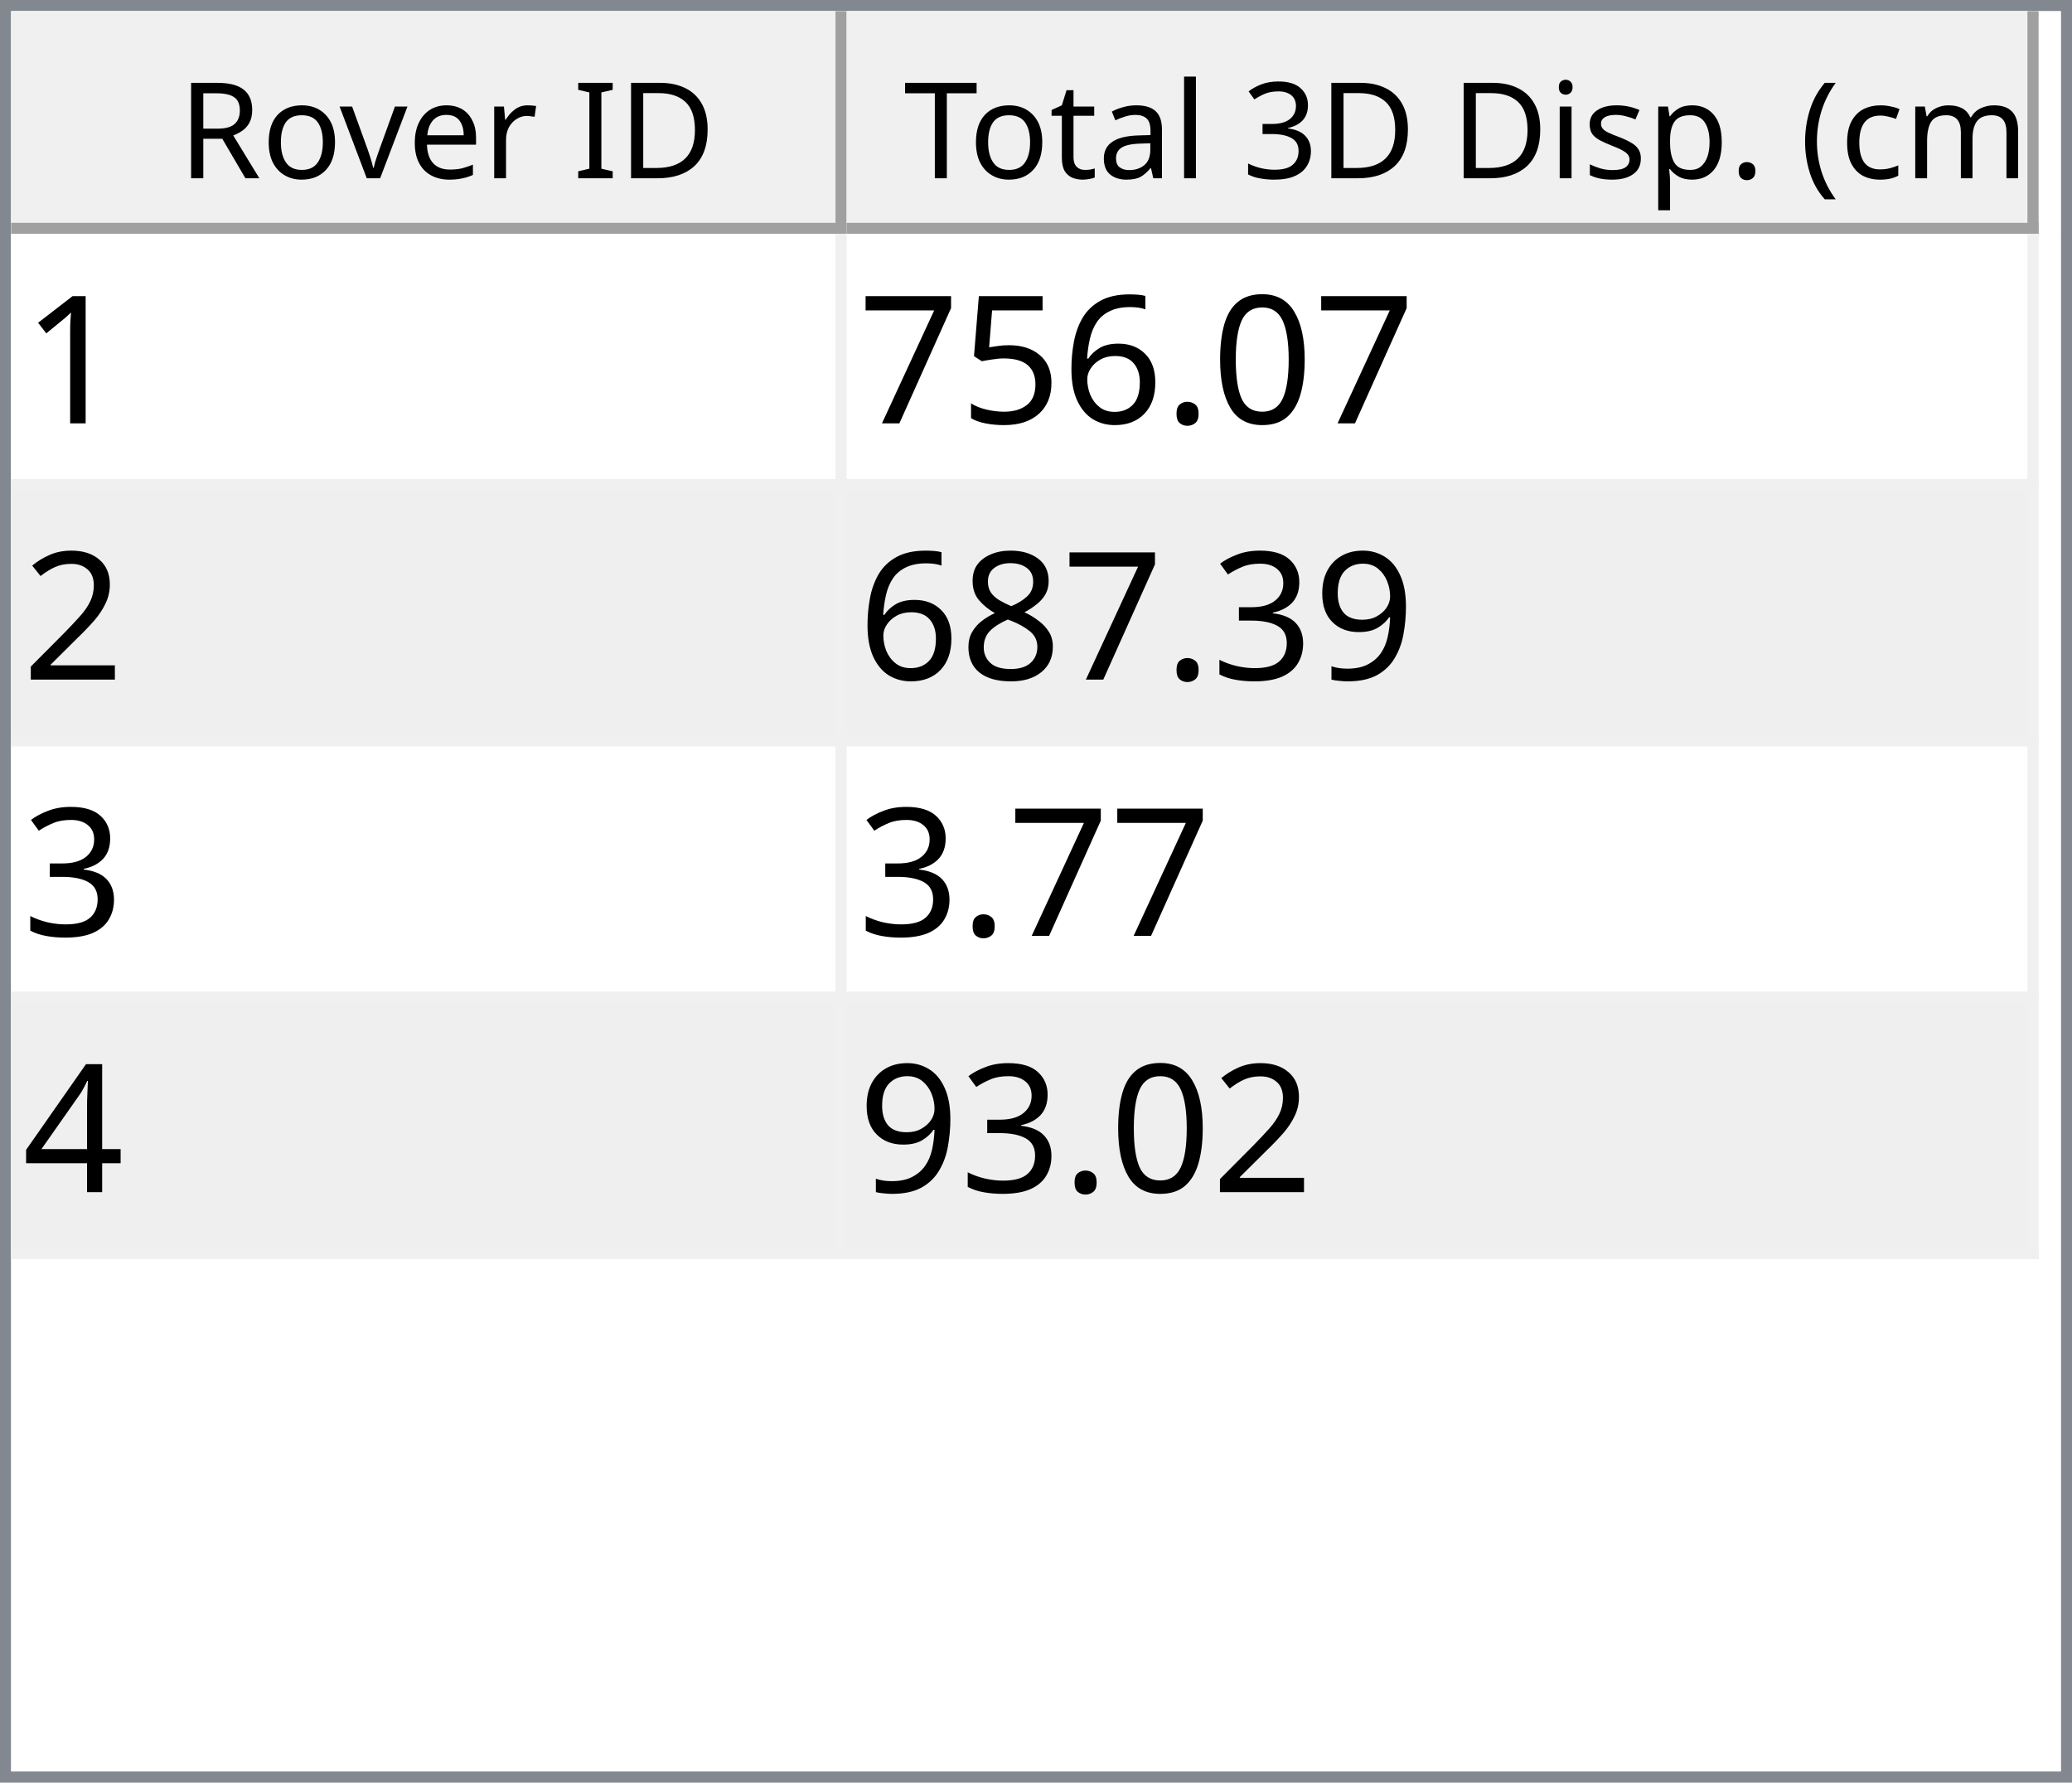
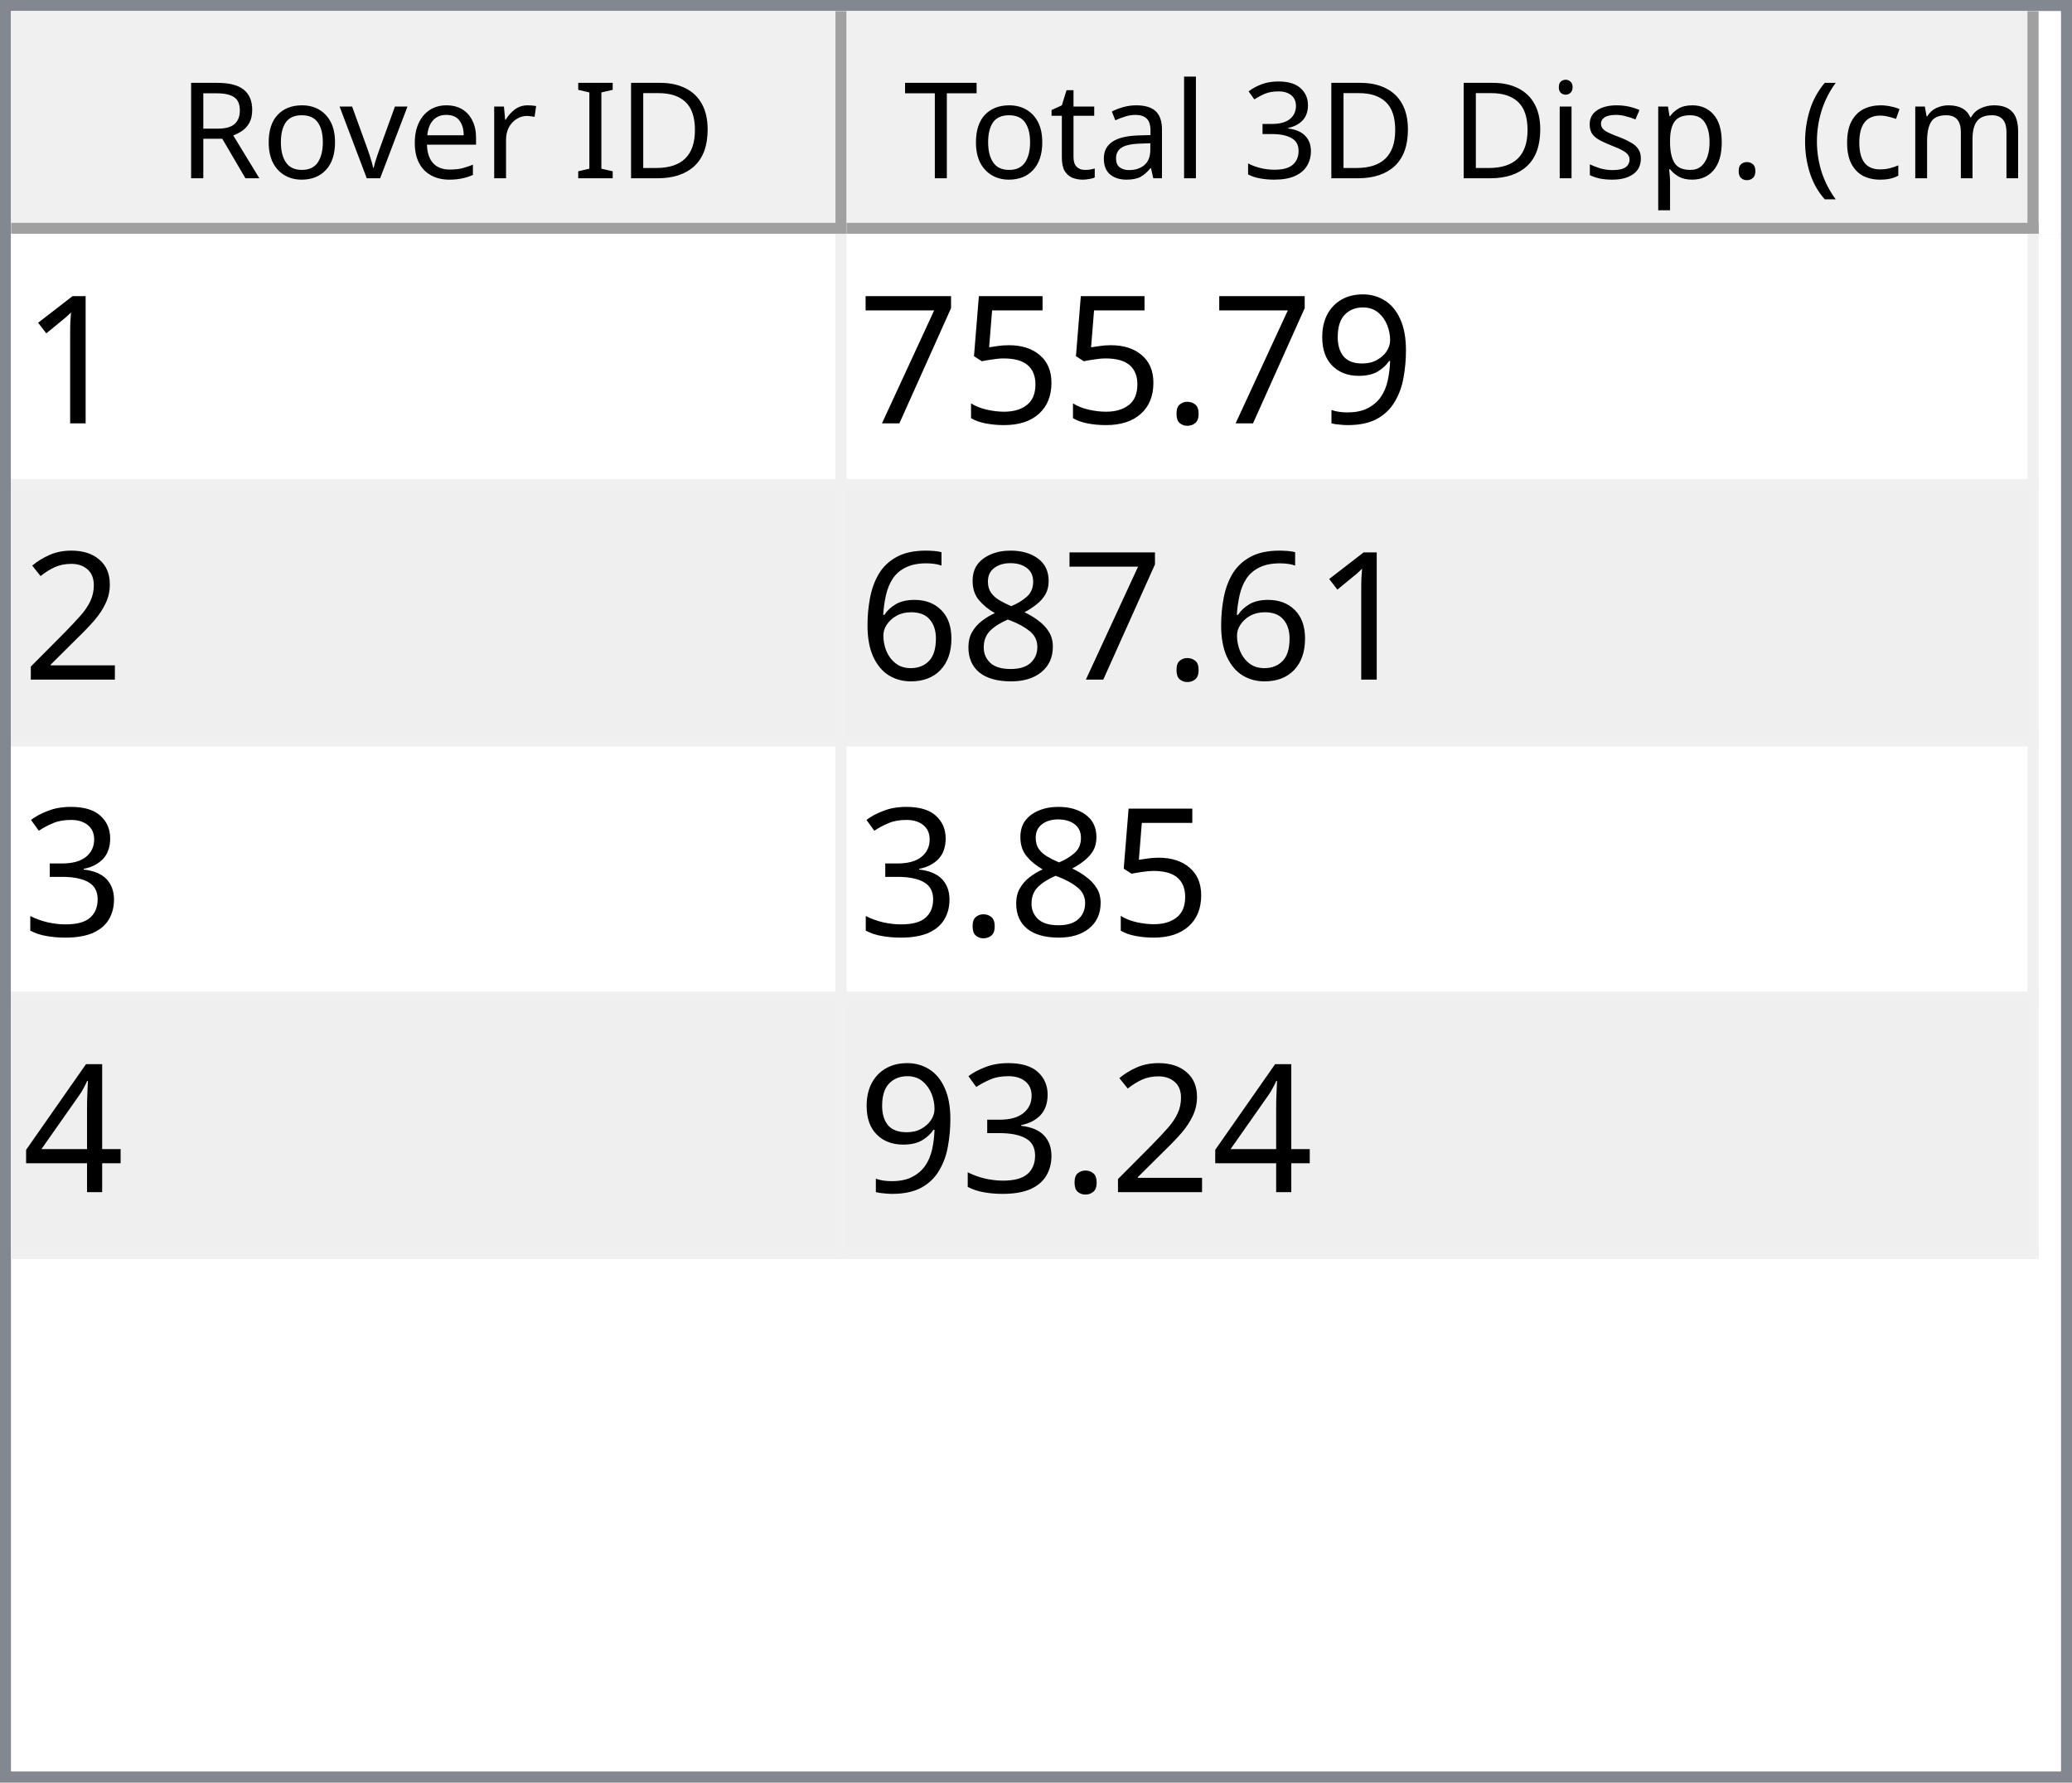
<svg xmlns="http://www.w3.org/2000/svg" style="fill-opacity:1; color-rendering:auto; color-interpolation:auto; text-rendering:auto; stroke:black; stroke-linecap:square; stroke-miterlimit:10; shape-rendering:auto; stroke-opacity:1; fill:black; stroke-dasharray:none; font-weight:normal; stroke-width:1; font-family:'Dialog'; font-style:normal; stroke-linejoin:miter; font-size:12px; stroke-dashoffset:0; image-rendering:auto;" width="186" height="160">
  <defs id="genericDefs" />
  <g>
    <defs id="defs1">
      <clipPath clipPathUnits="userSpaceOnUse" id="clipPath1">
        <path d="M0 0 L186 0 L186 160 L0 160 L0 0 Z" />
      </clipPath>
      <clipPath clipPathUnits="userSpaceOnUse" id="clipPath2">
        <path d="M0 0 L0 160 L186 160 L186 0 Z" />
      </clipPath>
      <clipPath clipPathUnits="userSpaceOnUse" id="clipPath3">
        <path d="M0 0 L0 20 L184 20 L184 0 Z" />
      </clipPath>
      <clipPath clipPathUnits="userSpaceOnUse" id="clipPath4">
        <path d="M0 0 L0 20 L75 20 L75 0 Z" />
      </clipPath>
      <clipPath clipPathUnits="userSpaceOnUse" id="clipPath5">
        <path d="M1 1 L1 19 L74 19 L74 1 Z" />
      </clipPath>
      <clipPath clipPathUnits="userSpaceOnUse" id="clipPath6">
        <path d="M0 0 L0 18 L73 18 L73 0 Z" />
      </clipPath>
      <clipPath clipPathUnits="userSpaceOnUse" id="clipPath7">
        <path d="M-0.5 -0.5 L-0.5 19.5 L74.5 19.5 L74.5 -0.5 Z" />
      </clipPath>
      <clipPath clipPathUnits="userSpaceOnUse" id="clipPath8">
        <path d="M0 0 L0 20 L107 20 L107 0 Z" />
      </clipPath>
      <clipPath clipPathUnits="userSpaceOnUse" id="clipPath9">
        <path d="M1 1 L1 19 L106 19 L106 1 Z" />
      </clipPath>
      <clipPath clipPathUnits="userSpaceOnUse" id="clipPath10">
        <path d="M0 0 L0 18 L105 18 L105 0 Z" />
      </clipPath>
      <clipPath clipPathUnits="userSpaceOnUse" id="clipPath11">
        <path d="M-0.5 -0.5 L-0.5 19.5 L106.5 19.5 L106.5 -0.5 Z" />
      </clipPath>
      <clipPath clipPathUnits="userSpaceOnUse" id="clipPath12">
        <path d="M0 0 L0 138 L184 138 L184 0 Z" />
      </clipPath>
      <clipPath clipPathUnits="userSpaceOnUse" id="clipPath13">
        <path d="M0 0 L0 92 L182 92 L182 0 Z" />
      </clipPath>
      <clipPath clipPathUnits="userSpaceOnUse" id="clipPath14">
        <path d="M-0.5 -0.5 L-0.5 91.5 L181.5 91.5 L181.5 -0.5 Z" />
      </clipPath>
      <clipPath clipPathUnits="userSpaceOnUse" id="clipPath15">
        <path d="M0 0 L0 22 L74 22 L74 0 Z" />
      </clipPath>
      <clipPath clipPathUnits="userSpaceOnUse" id="clipPath16">
        <path d="M0 0 L0 22 L106 22 L106 0 Z" />
      </clipPath>
      <font horiz-adv-x="64.551" id="font1">
        <font-face ascent="107.91" descent="25.098" units-per-em="100" style="font-style:normal; font-family:Segoe UI; font-weight:normal;" />
        <missing-glyph horiz-adv-x="64.551" d="M8.109 0 L8.109 68.266 L56.453 68.266 L56.453 0 L8.109 0 ZM15.328 7.234 L49.219 7.234 L49.219 61.031 L15.328 61.031 L15.328 7.234 Z" />
        <glyph unicode="D" horiz-adv-x="70.117" d="M9.188 0 L9.188 70.016 L28.516 70.016 Q65.531 70.016 65.531 35.891 Q65.531 19.672 55.25 9.836 Q44.969 0 27.734 0 L9.188 0 ZM17.391 62.594 L17.391 7.422 L27.828 7.422 Q41.609 7.422 49.273 14.797 Q56.938 22.172 56.938 35.688 Q56.938 62.594 28.328 62.594 L17.391 62.594 Z" />
        <glyph unicode="I" horiz-adv-x="26.611" d="M17.391 0 L9.188 0 L9.188 70.016 L17.391 70.016 L17.391 0 Z" />
        <glyph unicode=" " horiz-adv-x="27.393" d="" />
        <glyph unicode="r" horiz-adv-x="34.766" d="M34.188 41.891 Q32.078 43.5 28.125 43.5 Q23 43.5 19.555 38.672 Q16.109 33.844 16.109 25.484 L16.109 0 L8.109 0 L8.109 50 L16.109 50 L16.109 39.703 L16.312 39.703 Q18.016 44.969 21.531 47.922 Q25.047 50.875 29.391 50.875 Q32.516 50.875 34.188 50.203 L34.188 41.891 Z" />
        <glyph unicode="e" horiz-adv-x="52.295" d="M48.297 23 L12.984 23 Q13.188 14.656 17.484 10.109 Q21.781 5.562 29.297 5.562 Q37.75 5.562 44.828 11.141 L44.828 3.609 Q38.234 -1.172 27.391 -1.172 Q16.797 -1.172 10.742 5.641 Q4.688 12.453 4.688 24.812 Q4.688 36.469 11.305 43.82 Q17.922 51.172 27.734 51.172 Q37.547 51.172 42.922 44.828 Q48.297 38.484 48.297 27.203 L48.297 23 ZM40.094 29.781 Q40.047 36.719 36.75 40.578 Q33.453 44.438 27.594 44.438 Q21.922 44.438 17.969 40.383 Q14.016 36.328 13.094 29.781 L40.094 29.781 Z" />
        <glyph unicode="v" horiz-adv-x="47.9" d="M47.406 50 L27.484 0 L19.625 0 L0.688 50 L9.469 50 L22.172 13.672 Q23.578 9.672 23.922 6.688 L24.125 6.688 Q24.609 10.453 25.688 13.484 L38.969 50 L47.406 50 Z" />
        <glyph unicode="o" horiz-adv-x="58.594" d="M29 -1.172 Q17.922 -1.172 11.305 5.836 Q4.688 12.844 4.688 24.422 Q4.688 37.016 11.57 44.094 Q18.453 51.172 30.172 51.172 Q41.359 51.172 47.633 44.289 Q53.906 37.406 53.906 25.203 Q53.906 13.234 47.141 6.031 Q40.375 -1.172 29 -1.172 ZM29.594 44.438 Q21.875 44.438 17.383 39.188 Q12.891 33.938 12.891 24.703 Q12.891 15.828 17.43 10.695 Q21.969 5.562 29.594 5.562 Q37.359 5.562 41.531 10.594 Q45.703 15.625 45.703 24.906 Q45.703 34.281 41.531 39.359 Q37.359 44.438 29.594 44.438 Z" />
        <glyph unicode="R" horiz-adv-x="59.814" d="M59.375 0 L49.609 0 L37.891 19.625 Q36.281 22.359 34.766 24.289 Q33.25 26.219 31.664 27.438 Q30.078 28.656 28.25 29.219 Q26.422 29.781 24.125 29.781 L17.391 29.781 L17.391 0 L9.188 0 L9.188 70.016 L30.078 70.016 Q34.672 70.016 38.555 68.867 Q42.438 67.719 45.289 65.375 Q48.141 63.031 49.758 59.547 Q51.375 56.062 51.375 51.375 Q51.375 47.703 50.273 44.656 Q49.172 41.609 47.148 39.211 Q45.125 36.812 42.266 35.133 Q39.406 33.453 35.844 32.516 L35.844 32.328 Q37.594 31.547 38.891 30.547 Q40.188 29.547 41.359 28.18 Q42.531 26.812 43.68 25.078 Q44.828 23.344 46.234 21.047 L59.375 0 ZM17.391 62.594 L17.391 37.203 L28.516 37.203 Q31.594 37.203 34.203 38.133 Q36.812 39.062 38.719 40.797 Q40.625 42.531 41.703 45.047 Q42.781 47.562 42.781 50.688 Q42.781 56.297 39.141 59.445 Q35.5 62.594 28.609 62.594 L17.391 62.594 Z" />
        <glyph unicode=")" horiz-adv-x="30.176" d="M8.297 -15.922 L1.172 -15.922 Q16.406 2.344 16.406 26.812 Q16.406 51.469 1.078 70.016 L8.297 70.016 Q23.531 52.156 23.531 26.703 Q23.531 1.375 8.297 -15.922 Z" />
        <glyph unicode="m" horiz-adv-x="86.133" d="M79.109 0 L71.094 0 L71.094 28.719 Q71.094 37.016 68.531 40.727 Q65.969 44.438 59.906 44.438 Q54.781 44.438 51.195 39.75 Q47.609 35.062 47.609 28.516 L47.609 0 L39.594 0 L39.594 29.688 Q39.594 44.438 28.219 44.438 Q22.953 44.438 19.531 40.016 Q16.109 35.594 16.109 28.516 L16.109 0 L8.109 0 L8.109 50 L16.109 50 L16.109 42.094 L16.312 42.094 Q21.625 51.172 31.844 51.172 Q36.969 51.172 40.773 48.312 Q44.578 45.453 46 40.828 Q51.562 51.172 62.594 51.172 Q79.109 51.172 79.109 30.812 L79.109 0 Z" />
        <glyph unicode="c" horiz-adv-x="46.191" d="M42.188 2.297 Q36.422 -1.172 28.516 -1.172 Q17.828 -1.172 11.258 5.789 Q4.688 12.75 4.688 23.828 Q4.688 36.188 11.766 43.68 Q18.844 51.172 30.672 51.172 Q37.25 51.172 42.281 48.734 L42.281 40.531 Q36.719 44.438 30.375 44.438 Q22.703 44.438 17.797 38.945 Q12.891 33.453 12.891 24.516 Q12.891 15.719 17.508 10.641 Q22.125 5.562 29.891 5.562 Q36.422 5.562 42.188 9.906 L42.188 2.297 Z" />
        <glyph unicode="(" horiz-adv-x="30.176" d="M29.109 -15.922 L21.969 -15.922 Q6.844 1.375 6.844 26.703 Q6.844 52.156 21.969 70.016 L29.203 70.016 Q13.875 51.469 13.875 26.812 Q13.875 2.344 29.109 -15.922 Z" />
        <glyph unicode="." horiz-adv-x="21.68" d="M10.891 -1.078 Q8.641 -1.078 7.055 0.539 Q5.469 2.156 5.469 4.391 Q5.469 6.641 7.055 8.273 Q8.641 9.906 10.891 9.906 Q13.188 9.906 14.797 8.273 Q16.406 6.641 16.406 4.391 Q16.406 2.156 14.797 0.539 Q13.188 -1.078 10.891 -1.078 Z" />
        <glyph unicode="p" horiz-adv-x="58.789" d="M16.312 7.234 L16.109 7.234 L16.109 -23 L8.109 -23 L8.109 50 L16.109 50 L16.109 41.219 L16.312 41.219 Q22.219 51.172 33.594 51.172 Q43.266 51.172 48.688 44.461 Q54.109 37.75 54.109 26.469 Q54.109 13.922 48 6.375 Q41.891 -1.172 31.297 -1.172 Q21.578 -1.172 16.312 7.234 ZM16.109 27.391 L16.109 20.406 Q16.109 14.203 20.141 9.883 Q24.172 5.562 30.375 5.562 Q37.641 5.562 41.773 11.133 Q45.906 16.703 45.906 26.609 Q45.906 34.969 42.047 39.703 Q38.188 44.438 31.594 44.438 Q24.609 44.438 20.359 39.578 Q16.109 34.719 16.109 27.391 Z" />
        <glyph unicode="s" horiz-adv-x="42.432" d="M5.078 1.812 L5.078 10.406 Q11.625 5.562 19.484 5.562 Q30.031 5.562 30.031 12.594 Q30.031 14.594 29.125 15.992 Q28.219 17.391 26.68 18.461 Q25.141 19.531 23.07 20.383 Q21 21.234 18.609 22.172 Q15.281 23.484 12.766 24.828 Q10.25 26.172 8.57 27.859 Q6.891 29.547 6.031 31.695 Q5.172 33.844 5.172 36.719 Q5.172 40.234 6.789 42.945 Q8.406 45.656 11.086 47.484 Q13.766 49.312 17.211 50.242 Q20.656 51.172 24.312 51.172 Q30.812 51.172 35.938 48.922 L35.938 40.828 Q30.422 44.438 23.25 44.438 Q21 44.438 19.195 43.922 Q17.391 43.406 16.094 42.477 Q14.797 41.547 14.086 40.258 Q13.375 38.969 13.375 37.406 Q13.375 35.453 14.086 34.133 Q14.797 32.812 16.164 31.789 Q17.531 30.766 19.484 29.938 Q21.438 29.109 23.922 28.125 Q27.25 26.859 29.883 25.516 Q32.516 24.172 34.375 22.484 Q36.234 20.797 37.234 18.602 Q38.234 16.406 38.234 13.375 Q38.234 9.672 36.602 6.938 Q34.969 4.203 32.234 2.398 Q29.5 0.594 25.93 -0.289 Q22.359 -1.172 18.453 -1.172 Q10.75 -1.172 5.078 1.812 Z" />
        <glyph unicode="i" horiz-adv-x="24.219" d="M12.203 62.703 Q10.062 62.703 8.547 64.164 Q7.031 65.625 7.031 67.875 Q7.031 70.125 8.547 71.609 Q10.062 73.094 12.203 73.094 Q14.406 73.094 15.945 71.609 Q17.484 70.125 17.484 67.875 Q17.484 65.719 15.945 64.211 Q14.406 62.703 12.203 62.703 ZM16.109 0 L8.109 0 L8.109 50 L16.109 50 L16.109 0 Z" />
        <glyph unicode="3" horiz-adv-x="53.906" d="M46.531 19.828 Q46.531 15.094 44.75 11.211 Q42.969 7.328 39.719 4.57 Q36.469 1.812 31.93 0.297 Q27.391 -1.219 21.922 -1.219 Q11.922 -1.219 6 2.594 L6 11.188 Q13.094 5.609 22.219 5.609 Q25.875 5.609 28.828 6.539 Q31.781 7.469 33.906 9.227 Q36.031 10.984 37.18 13.477 Q38.328 15.969 38.328 19.094 Q38.328 32.812 18.797 32.812 L12.984 32.812 L12.984 39.594 L18.5 39.594 Q35.797 39.594 35.797 52.484 Q35.797 64.406 22.609 64.406 Q15.188 64.406 8.688 59.422 L8.688 67.188 Q15.375 71.188 24.609 71.188 Q29 71.188 32.57 69.969 Q36.141 68.75 38.68 66.555 Q41.219 64.359 42.609 61.281 Q44 58.203 44 54.5 Q44 40.672 30.031 36.719 L30.031 36.531 Q33.594 36.141 36.625 34.797 Q39.656 33.453 41.852 31.305 Q44.047 29.156 45.289 26.25 Q46.531 23.344 46.531 19.828 Z" />
        <glyph unicode="l" horiz-adv-x="24.219" d="M16.109 0 L8.109 0 L8.109 74.031 L16.109 74.031 L16.109 0 Z" />
        <glyph unicode="a" horiz-adv-x="50.879" d="M43.891 0 L35.891 0 L35.891 7.812 L35.688 7.812 Q30.469 -1.172 20.312 -1.172 Q12.844 -1.172 8.617 2.781 Q4.391 6.734 4.391 13.281 Q4.391 27.297 20.906 29.594 L35.891 31.688 Q35.891 44.438 25.594 44.438 Q16.547 44.438 9.281 38.281 L9.281 46.484 Q16.656 51.172 26.266 51.172 Q43.891 51.172 43.891 32.516 L43.891 0 ZM35.891 25.297 L23.828 23.641 Q18.266 22.859 15.43 20.875 Q12.594 18.891 12.594 13.875 Q12.594 10.203 15.211 7.883 Q17.828 5.562 22.172 5.562 Q28.125 5.562 32.008 9.742 Q35.891 13.922 35.891 20.312 L35.891 25.297 Z" />
        <glyph unicode="t" horiz-adv-x="33.887" d="M31.297 0.484 Q28.469 -1.078 23.828 -1.078 Q10.688 -1.078 10.688 13.578 L10.688 43.172 L2.094 43.172 L2.094 50 L10.688 50 L10.688 62.203 L18.703 64.797 L18.703 50 L31.297 50 L31.297 43.172 L18.703 43.172 L18.703 14.984 Q18.703 9.969 20.414 7.82 Q22.125 5.672 26.078 5.672 Q29.109 5.672 31.297 7.328 L31.297 0.484 Z" />
        <glyph unicode="T" horiz-adv-x="52.393" d="M50.594 62.594 L30.375 62.594 L30.375 0 L22.172 0 L22.172 62.594 L2 62.594 L2 70.016 L50.594 70.016 L50.594 62.594 Z" />
      </font>
      <font horiz-adv-x="75.0" id="font2">
        <font-face ascent="100.537" descent="21.973" units-per-em="100" style="font-style:normal; font-family:sans-serif; font-weight:normal;" />
        <missing-glyph horiz-adv-x="75.0" d="M12.5 0 L12.5 62.5 L62.5 62.5 L62.5 0 L12.5 0 ZM14.062 1.562 L60.938 1.562 L60.938 60.938 L14.062 60.938 L14.062 1.562 Z" />
        <glyph unicode="1" horiz-adv-x="55.615" d="M37.25 0 L28.469 0 L28.469 56 Q25.297 52.984 20.141 49.953 Q14.984 46.922 10.891 45.406 L10.891 53.906 Q18.266 57.375 23.781 62.305 Q29.297 67.234 31.594 71.875 L37.25 71.875 L37.25 0 Z" />
-         <glyph unicode="0" horiz-adv-x="55.615" d="M4.156 35.297 Q4.156 48 6.766 55.742 Q9.375 63.484 14.523 67.68 Q19.672 71.875 27.484 71.875 Q33.25 71.875 37.594 69.555 Q41.938 67.234 44.773 62.867 Q47.609 58.5 49.219 52.227 Q50.828 45.953 50.828 35.297 Q50.828 22.703 48.242 14.969 Q45.656 7.234 40.508 3.008 Q35.359 -1.219 27.484 -1.219 Q17.141 -1.219 11.234 6.203 Q4.156 15.141 4.156 35.297 ZM13.188 35.297 Q13.188 17.672 17.312 11.836 Q21.438 6 27.484 6 Q33.547 6 37.672 11.859 Q41.797 17.719 41.797 35.297 Q41.797 52.984 37.672 58.789 Q33.547 64.594 27.391 64.594 Q21.344 64.594 17.719 59.469 Q13.188 52.938 13.188 35.297 Z" />
+         <glyph unicode="9" horiz-adv-x="55.615" d="M5.469 16.547 L13.922 17.328 Q14.984 11.375 18.016 8.688 Q21.047 6 25.781 6 Q29.828 6 32.883 7.859 Q35.938 9.719 37.891 12.82 Q39.844 15.922 41.164 21.195 Q42.484 26.469 42.484 31.938 Q42.484 32.516 42.438 33.688 Q39.797 29.5 35.234 26.883 Q30.672 24.266 25.344 24.266 Q16.453 24.266 10.305 30.711 Q4.156 37.156 4.156 47.703 Q4.156 58.594 10.578 65.234 Q17 71.875 26.656 71.875 Q33.641 71.875 39.43 68.117 Q45.219 64.359 48.219 57.398 Q51.219 50.438 51.219 37.25 Q51.219 23.531 48.242 15.406 Q45.266 7.281 39.383 3.031 Q33.5 -1.219 25.594 -1.219 Q17.188 -1.219 11.867 3.445 Q6.547 8.109 5.469 16.547 ZM41.453 48.141 Q41.453 55.719 37.43 60.156 Q33.406 64.594 27.734 64.594 Q21.875 64.594 17.531 59.812 Q13.188 55.031 13.188 47.406 Q13.188 40.578 17.312 36.305 Q21.438 32.031 27.484 32.031 Q33.594 32.031 37.523 36.305 Q41.453 40.578 41.453 48.141 Z" />
        <glyph unicode="." horiz-adv-x="27.783" d="M9.078 0 L9.078 10.016 L19.094 10.016 L19.094 0 L9.078 0 Z" />
-         <glyph unicode="6" horiz-adv-x="55.615" d="M49.75 54.047 L41.016 53.375 Q39.844 58.547 37.703 60.891 Q34.125 64.656 28.906 64.656 Q24.703 64.656 21.531 62.312 Q17.391 59.281 14.992 53.469 Q12.594 47.656 12.5 36.922 Q15.672 41.75 20.266 44.094 Q24.859 46.438 29.891 46.438 Q38.672 46.438 44.852 39.969 Q51.031 33.5 51.031 23.25 Q51.031 16.5 48.125 10.719 Q45.219 4.938 40.141 1.859 Q35.062 -1.219 28.609 -1.219 Q17.625 -1.219 10.695 6.859 Q3.766 14.938 3.766 33.5 Q3.766 54.25 11.422 63.672 Q18.109 71.875 29.438 71.875 Q37.891 71.875 43.289 67.141 Q48.688 62.406 49.75 54.047 ZM13.875 23.188 Q13.875 18.656 15.797 14.508 Q17.719 10.359 21.188 8.18 Q24.656 6 28.469 6 Q34.031 6 38.039 10.492 Q42.047 14.984 42.047 22.703 Q42.047 30.125 38.086 34.398 Q34.125 38.672 28.125 38.672 Q22.172 38.672 18.023 34.398 Q13.875 30.125 13.875 23.188 Z" />
        <glyph unicode="5" horiz-adv-x="55.615" d="M4.156 18.75 L13.375 19.531 Q14.406 12.797 18.141 9.398 Q21.875 6 27.156 6 Q33.5 6 37.891 10.789 Q42.281 15.578 42.281 23.484 Q42.281 31 38.062 35.352 Q33.844 39.703 27 39.703 Q22.75 39.703 19.336 37.773 Q15.922 35.844 13.969 32.766 L5.719 33.844 L12.641 70.609 L48.25 70.609 L48.25 62.203 L19.672 62.203 L15.828 42.969 Q22.266 47.469 29.344 47.469 Q38.719 47.469 45.164 40.969 Q51.609 34.469 51.609 24.266 Q51.609 14.547 45.953 7.469 Q39.062 -1.219 27.156 -1.219 Q17.391 -1.219 11.211 4.25 Q5.031 9.719 4.156 18.75 Z" />
        <glyph unicode="7" horiz-adv-x="55.615" d="M4.734 62.203 L4.734 70.656 L51.078 70.656 L51.078 63.812 Q44.234 56.547 37.523 44.484 Q30.812 32.422 27.156 19.672 Q24.516 10.688 23.781 0 L14.75 0 Q14.891 8.453 18.062 20.414 Q21.234 32.375 27.172 43.484 Q33.109 54.594 39.797 62.203 L4.734 62.203 Z" />
        <glyph unicode="2" horiz-adv-x="55.615" d="M50.344 8.453 L50.344 0 L3.031 0 Q2.938 3.172 4.047 6.109 Q5.859 10.938 9.836 15.625 Q13.812 20.312 21.344 26.469 Q33.016 36.031 37.117 41.625 Q41.219 47.219 41.219 52.203 Q41.219 57.422 37.477 61.008 Q33.734 64.594 27.734 64.594 Q21.391 64.594 17.578 60.789 Q13.766 56.984 13.719 50.25 L4.688 51.172 Q5.609 61.281 11.664 66.578 Q17.719 71.875 27.938 71.875 Q38.234 71.875 44.242 66.164 Q50.25 60.453 50.25 52 Q50.25 47.703 48.492 43.555 Q46.734 39.406 42.656 34.812 Q38.578 30.219 29.109 22.219 Q21.188 15.578 18.945 13.211 Q16.703 10.844 15.234 8.453 L50.344 8.453 Z" />
-         <glyph unicode="9" horiz-adv-x="55.615" d="M5.469 16.547 L13.922 17.328 Q14.984 11.375 18.016 8.688 Q21.047 6 25.781 6 Q29.828 6 32.883 7.859 Q35.938 9.719 37.891 12.82 Q39.844 15.922 41.164 21.195 Q42.484 26.469 42.484 31.938 Q42.484 32.516 42.438 33.688 Q39.797 29.5 35.234 26.883 Q30.672 24.266 25.344 24.266 Q16.453 24.266 10.305 30.711 Q4.156 37.156 4.156 47.703 Q4.156 58.594 10.578 65.234 Q17 71.875 26.656 71.875 Q33.641 71.875 39.43 68.117 Q45.219 64.359 48.219 57.398 Q51.219 50.438 51.219 37.25 Q51.219 23.531 48.242 15.406 Q45.266 7.281 39.383 3.031 Q33.5 -1.219 25.594 -1.219 Q17.188 -1.219 11.867 3.445 Q6.547 8.109 5.469 16.547 ZM41.453 48.141 Q41.453 55.719 37.43 60.156 Q33.406 64.594 27.734 64.594 Q21.875 64.594 17.531 59.812 Q13.188 55.031 13.188 47.406 Q13.188 40.578 17.312 36.305 Q21.438 32.031 27.484 32.031 Q33.594 32.031 37.523 36.305 Q41.453 40.578 41.453 48.141 Z" />
+         <glyph unicode="8" horiz-adv-x="55.615" d="M17.672 38.812 Q12.203 40.828 9.57 44.539 Q6.938 48.25 6.938 53.422 Q6.938 61.234 12.555 66.555 Q18.172 71.875 27.484 71.875 Q36.859 71.875 42.578 66.43 Q48.297 60.984 48.297 53.172 Q48.297 48.188 45.68 44.508 Q43.062 40.828 37.75 38.812 Q44.344 36.672 47.781 31.883 Q51.219 27.094 51.219 20.453 Q51.219 11.281 44.727 5.031 Q38.234 -1.219 27.641 -1.219 Q17.047 -1.219 10.547 5.055 Q4.047 11.328 4.047 20.703 Q4.047 27.688 7.594 32.398 Q11.141 37.109 17.672 38.812 ZM15.922 53.719 Q15.922 48.641 19.195 45.414 Q22.469 42.188 27.688 42.188 Q32.766 42.188 36.016 45.383 Q39.266 48.578 39.266 53.219 Q39.266 58.062 35.914 61.359 Q32.562 64.656 27.594 64.656 Q22.562 64.656 19.242 61.43 Q15.922 58.203 15.922 53.719 ZM13.094 20.656 Q13.094 16.891 14.875 13.375 Q16.656 9.859 20.172 7.93 Q23.688 6 27.734 6 Q34.031 6 38.133 10.055 Q42.234 14.109 42.234 20.359 Q42.234 26.703 38.016 30.859 Q33.797 35.016 27.438 35.016 Q21.234 35.016 17.164 30.914 Q13.094 26.812 13.094 20.656 Z" />
+         <glyph unicode="6" horiz-adv-x="55.615" d="M49.75 54.047 L41.016 53.375 Q39.844 58.547 37.703 60.891 Q34.125 64.656 28.906 64.656 Q24.703 64.656 21.531 62.312 Q17.391 59.281 14.992 53.469 Q12.594 47.656 12.5 36.922 Q15.672 41.75 20.266 44.094 Q24.859 46.438 29.891 46.438 Q38.672 46.438 44.852 39.969 Q51.031 33.5 51.031 23.25 Q51.031 16.5 48.125 10.719 Q45.219 4.938 40.141 1.859 Q35.062 -1.219 28.609 -1.219 Q17.625 -1.219 10.695 6.859 Q3.766 14.938 3.766 33.5 Q3.766 54.25 11.422 63.672 Q18.109 71.875 29.438 71.875 Q37.891 71.875 43.289 67.141 Q48.688 62.406 49.75 54.047 ZM13.875 23.188 Q13.875 18.656 15.797 14.508 Q17.719 10.359 21.188 8.18 Q24.656 6 28.469 6 Q34.031 6 38.039 10.492 Q42.047 14.984 42.047 22.703 Q42.047 30.125 38.086 34.398 Q34.125 38.672 28.125 38.672 Q22.172 38.672 18.023 34.398 Q13.875 30.125 13.875 23.188 Z" />
        <glyph unicode="3" horiz-adv-x="55.615" d="M4.203 18.891 L12.984 20.062 Q14.5 12.594 18.141 9.297 Q21.781 6 27 6 Q33.203 6 37.477 10.297 Q41.75 14.594 41.75 20.953 Q41.75 27 37.797 30.93 Q33.844 34.859 27.734 34.859 Q25.25 34.859 21.531 33.891 L22.516 41.609 Q23.391 41.5 23.922 41.5 Q29.547 41.5 34.039 44.43 Q38.531 47.359 38.531 53.469 Q38.531 58.297 35.258 61.477 Q31.984 64.656 26.812 64.656 Q21.688 64.656 18.266 61.43 Q14.844 58.203 13.875 51.766 L5.078 53.328 Q6.688 62.156 12.398 67.016 Q18.109 71.875 26.609 71.875 Q32.469 71.875 37.398 69.359 Q42.328 66.844 44.945 62.5 Q47.562 58.156 47.562 53.266 Q47.562 48.641 45.07 44.828 Q42.578 41.016 37.703 38.766 Q44.047 37.312 47.562 32.695 Q51.078 28.078 51.078 21.141 Q51.078 11.766 44.242 5.25 Q37.406 -1.266 26.953 -1.266 Q17.531 -1.266 11.305 4.352 Q5.078 9.969 4.203 18.891 Z" />
-         <glyph unicode="8" horiz-adv-x="55.615" d="M17.672 38.812 Q12.203 40.828 9.57 44.539 Q6.938 48.25 6.938 53.422 Q6.938 61.234 12.555 66.555 Q18.172 71.875 27.484 71.875 Q36.859 71.875 42.578 66.43 Q48.297 60.984 48.297 53.172 Q48.297 48.188 45.68 44.508 Q43.062 40.828 37.75 38.812 Q44.344 36.672 47.781 31.883 Q51.219 27.094 51.219 20.453 Q51.219 11.281 44.727 5.031 Q38.234 -1.219 27.641 -1.219 Q17.047 -1.219 10.547 5.055 Q4.047 11.328 4.047 20.703 Q4.047 27.688 7.594 32.398 Q11.141 37.109 17.672 38.812 ZM15.922 53.719 Q15.922 48.641 19.195 45.414 Q22.469 42.188 27.688 42.188 Q32.766 42.188 36.016 45.383 Q39.266 48.578 39.266 53.219 Q39.266 58.062 35.914 61.359 Q32.562 64.656 27.594 64.656 Q22.562 64.656 19.242 61.43 Q15.922 58.203 15.922 53.719 ZM13.094 20.656 Q13.094 16.891 14.875 13.375 Q16.656 9.859 20.172 7.93 Q23.688 6 27.734 6 Q34.031 6 38.133 10.055 Q42.234 14.109 42.234 20.359 Q42.234 26.703 38.016 30.859 Q33.797 35.016 27.438 35.016 Q21.234 35.016 17.164 30.914 Q13.094 26.812 13.094 20.656 Z" />
        <glyph unicode="4" horiz-adv-x="55.615" d="M32.328 0 L32.328 17.141 L1.266 17.141 L1.266 25.203 L33.938 71.578 L41.109 71.578 L41.109 25.203 L50.781 25.203 L50.781 17.141 L41.109 17.141 L41.109 0 L32.328 0 ZM32.328 25.203 L32.328 57.469 L9.906 25.203 L32.328 25.203 Z" />
      </font>
    </defs>
    <g style="fill:white; stroke:white;">
      <rect x="0" y="0" width="186" style="clip-path:url(#clipPath1); stroke:none;" height="160" />
    </g>
    <g style="fill:white; text-rendering:optimizeSpeed; color-rendering:optimizeSpeed; image-rendering:optimizeSpeed; shape-rendering:crispEdges; stroke:white; color-interpolation:sRGB;">
      <rect x="0" width="186" height="160" y="0" style="stroke:none;" />
      <path style="stroke:none;" d="M0 160 L186 160 L186 0 L0 0 Z" />
    </g>
    <g style="fill:rgb(240,240,240); font-family:'Segoe UI'; stroke:rgb(240,240,240);">
      <rect x="0" y="0" width="186" style="clip-path:url(#clipPath2); stroke:none;" height="160" />
    </g>
    <g style="fill:rgb(130,135,144); font-family:'Segoe UI'; stroke:rgb(130,135,144);">
      <path d="M0 0 L186 0 L186 160 L0 160 L0 0 ZM1 1 L185 1 L185 159 L1 159 L1 1 Z" style="fill-rule:evenodd; clip-path:url(#clipPath2); stroke:none;" />
    </g>
    <g style="fill:white; font-family:'Segoe UI'; stroke:white;" transform="translate(1,1)">
      <rect x="0" y="0" width="184" style="clip-path:url(#clipPath3); stroke:none;" height="20" />
    </g>
    <g style="fill:rgb(240,240,240); font-family:'Segoe UI'; stroke:rgb(240,240,240);" transform="translate(1,1)">
      <rect x="0" y="0" width="75" style="clip-path:url(#clipPath4); stroke:none;" height="20" />
    </g>
    <g style="font-family:'Segoe UI';" transform="translate(2,2)">
      <text x="14" xml:space="preserve" y="14" style="clip-path:url(#clipPath6); stroke:none;">Rover ID</text>
    </g>
    <g style="fill:rgb(160,160,160); font-family:'Segoe UI'; stroke:rgb(160,160,160); stroke-linejoin:bevel;" transform="translate(1.5,1.5)">
      <line x1="74" x2="74" y1="0" style="fill:none; clip-path:url(#clipPath7);" y2="19" />
    </g>
    <g style="fill:rgb(160,160,160); font-family:'Segoe UI'; stroke:rgb(160,160,160); stroke-linejoin:bevel;" transform="matrix(1,0,0,1,1,1) translate(0.5,0.5)">
      <line x1="0" x2="74" y1="19" style="fill:none; clip-path:url(#clipPath7);" y2="19" />
    </g>
    <g style="fill:rgb(240,240,240); font-family:'Segoe UI'; stroke:rgb(240,240,240);" transform="translate(76,1)">
      <rect x="0" y="0" width="107" style="clip-path:url(#clipPath8); stroke:none;" height="20" />
    </g>
    <g style="font-family:'Segoe UI';" transform="translate(77,2)">
      <text x="1" xml:space="preserve" y="14" style="clip-path:url(#clipPath10); stroke:none;"> Total 3D Disp. (cm)</text>
    </g>
    <g style="fill:rgb(160,160,160); font-family:'Segoe UI'; stroke:rgb(160,160,160); stroke-linejoin:bevel;" transform="translate(76.5,1.5)">
      <line x1="106" x2="106" y1="0" style="fill:none; clip-path:url(#clipPath11);" y2="19" />
    </g>
    <g style="fill:rgb(160,160,160); font-family:'Segoe UI'; stroke:rgb(160,160,160); stroke-linejoin:bevel;" transform="matrix(1,0,0,1,76,1) translate(0.5,0.5)">
      <line x1="0" x2="106" y1="19" style="fill:none; clip-path:url(#clipPath11);" y2="19" />
    </g>
    <g style="fill:white; font-family:'Segoe UI'; stroke:white;" transform="translate(1,21)">
      <rect x="0" y="0" width="184" style="clip-path:url(#clipPath12); stroke:none;" height="138" />
    </g>
    <g style="fill:rgb(240,240,240); font-size:16px; font-family:sans-serif; stroke:rgb(240,240,240);" transform="translate(1,21)">
      <rect x="0" y="0" width="182" style="clip-path:url(#clipPath13); stroke:none;" height="92" />
      <line transform="translate(0.5,0.5)" x1="0" x2="181" y1="22" style="clip-path:url(#clipPath14); fill:none; stroke-linejoin:bevel;" y2="22" />
    </g>
    <g transform="matrix(1,0,0,1,1,21) translate(0.5,0.5)" style="fill:rgb(240,240,240); font-size:16px; font-family:sans-serif; stroke:rgb(240,240,240); stroke-linejoin:bevel;">
      <line x1="0" x2="181" y1="45" style="fill:none; clip-path:url(#clipPath14);" y2="45" />
    </g>
    <g transform="matrix(1,0,0,1,1,21) translate(0.5,0.5)" style="fill:rgb(240,240,240); font-size:16px; font-family:sans-serif; stroke:rgb(240,240,240); stroke-linejoin:bevel;">
      <line x1="0" x2="181" y1="68" style="fill:none; clip-path:url(#clipPath14);" y2="68" />
    </g>
    <g transform="matrix(1,0,0,1,1,21) translate(0.5,0.5)" style="fill:rgb(240,240,240); font-size:16px; font-family:sans-serif; stroke:rgb(240,240,240); stroke-linejoin:bevel;">
      <line x1="0" x2="181" y1="91" style="fill:none; clip-path:url(#clipPath14);" y2="91" />
    </g>
    <g transform="matrix(1,0,0,1,1,21) translate(0.5,0.5)" style="fill:rgb(240,240,240); font-size:16px; font-family:sans-serif; stroke:rgb(240,240,240); stroke-linejoin:bevel;">
      <line x1="74" x2="74" y1="0" style="fill:none; clip-path:url(#clipPath14);" y2="91" />
    </g>
    <g transform="matrix(1,0,0,1,1,21) translate(0.5,0.5)" style="fill:rgb(240,240,240); font-size:16px; font-family:sans-serif; stroke:rgb(240,240,240); stroke-linejoin:bevel;">
      <line x1="181" x2="181" y1="0" style="fill:none; clip-path:url(#clipPath14);" y2="91" />
    </g>
    <g style="fill:white; font-size:16px; font-family:sans-serif; stroke:white;" transform="matrix(1,0,0,1,1,21)">
      <rect x="0" y="0" width="74" style="clip-path:url(#clipPath15); stroke:none;" height="22" />
      <text x="1" y="17" style="fill:black; clip-path:url(#clipPath15); stroke:none;" xml:space="preserve">1</text>
    </g>
    <g style="fill:white; font-size:16px; font-family:sans-serif; stroke:white;" transform="matrix(1,0,0,1,1,21) translate(75,0)">
      <rect x="0" y="0" width="106" style="clip-path:url(#clipPath16); stroke:none;" height="22" />
-       <text x="1" y="17" style="fill:black; clip-path:url(#clipPath16); stroke:none;" xml:space="preserve">756.07</text>
+       <text x="1" y="17" style="fill:black; clip-path:url(#clipPath16); stroke:none;" xml:space="preserve">755.79</text>
    </g>
    <g style="fill:rgb(239,239,239); font-size:16px; font-family:sans-serif; stroke:rgb(239,239,239);" transform="matrix(1,0,0,1,1,21) translate(0,23)">
      <rect x="0" y="0" width="74" style="clip-path:url(#clipPath15); stroke:none;" height="22" />
      <text x="1" y="17" style="fill:black; clip-path:url(#clipPath15); stroke:none;" xml:space="preserve">2</text>
    </g>
    <g style="fill:rgb(239,239,239); font-size:16px; font-family:sans-serif; stroke:rgb(239,239,239);" transform="matrix(1,0,0,1,1,21) translate(75,23)">
      <rect x="0" y="0" width="106" style="clip-path:url(#clipPath16); stroke:none;" height="22" />
-       <text x="1" y="17" style="fill:black; clip-path:url(#clipPath16); stroke:none;" xml:space="preserve">687.39</text>
+       <text x="1" y="17" style="fill:black; clip-path:url(#clipPath16); stroke:none;" xml:space="preserve">687.61</text>
    </g>
    <g style="fill:white; font-size:16px; font-family:sans-serif; stroke:white;" transform="matrix(1,0,0,1,1,21) translate(0,46)">
      <rect x="0" y="0" width="74" style="clip-path:url(#clipPath15); stroke:none;" height="22" />
      <text x="1" y="17" style="fill:black; clip-path:url(#clipPath15); stroke:none;" xml:space="preserve">3</text>
    </g>
    <g style="fill:white; font-size:16px; font-family:sans-serif; stroke:white;" transform="matrix(1,0,0,1,1,21) translate(75,46)">
      <rect x="0" y="0" width="106" style="clip-path:url(#clipPath16); stroke:none;" height="22" />
-       <text x="1" y="17" style="fill:black; clip-path:url(#clipPath16); stroke:none;" xml:space="preserve">3.77</text>
+       <text x="1" y="17" style="fill:black; clip-path:url(#clipPath16); stroke:none;" xml:space="preserve">3.85</text>
    </g>
    <g style="fill:rgb(239,239,239); font-size:16px; font-family:sans-serif; stroke:rgb(239,239,239);" transform="matrix(1,0,0,1,1,21) translate(0,69)">
      <rect x="0" y="0" width="74" style="clip-path:url(#clipPath15); stroke:none;" height="22" />
      <text x="1" y="17" style="fill:black; clip-path:url(#clipPath15); stroke:none;" xml:space="preserve">4</text>
    </g>
    <g style="fill:rgb(239,239,239); font-size:16px; font-family:sans-serif; stroke:rgb(239,239,239);" transform="matrix(1,0,0,1,1,21) translate(75,69)">
      <rect x="0" y="0" width="106" style="clip-path:url(#clipPath16); stroke:none;" height="22" />
-       <text x="1" y="17" style="fill:black; clip-path:url(#clipPath16); stroke:none;" xml:space="preserve">93.02</text>
+       <text x="1" y="17" style="fill:black; clip-path:url(#clipPath16); stroke:none;" xml:space="preserve">93.24</text>
    </g>
  </g>
</svg>
